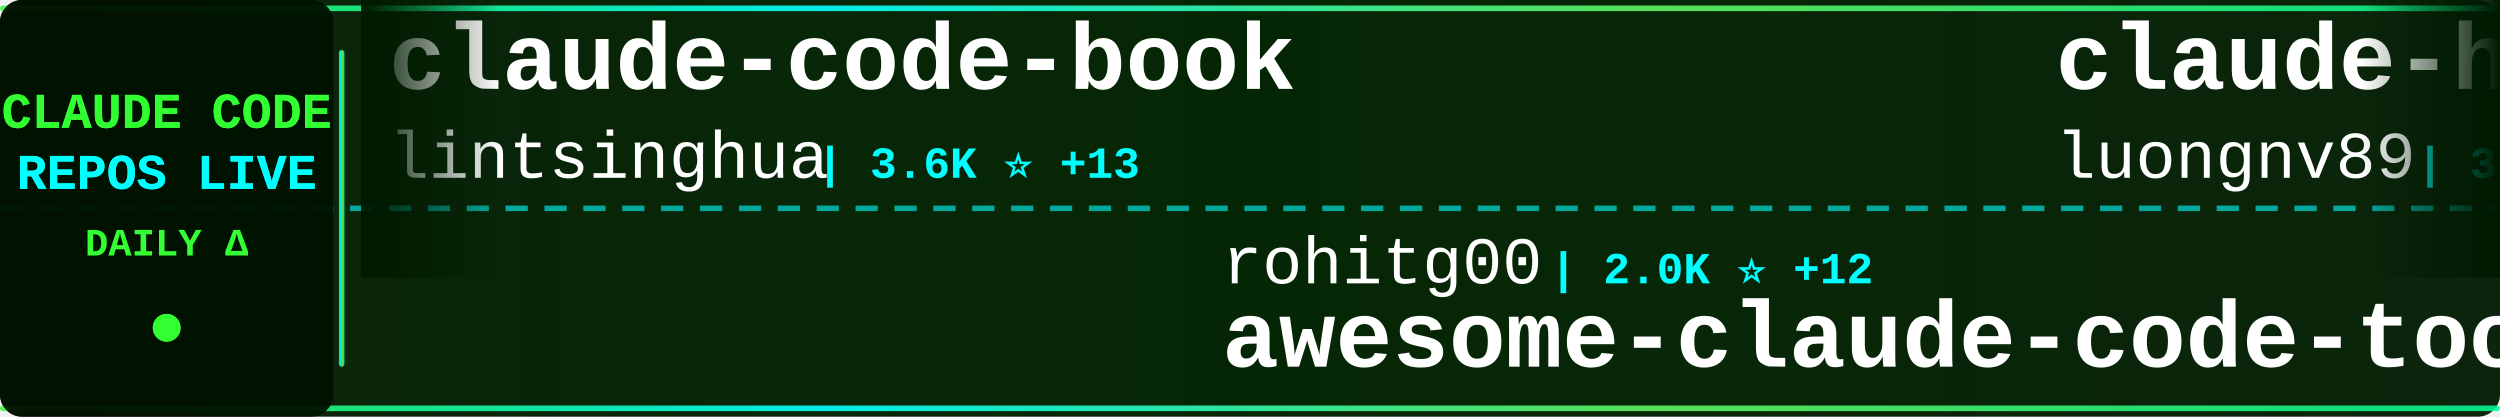
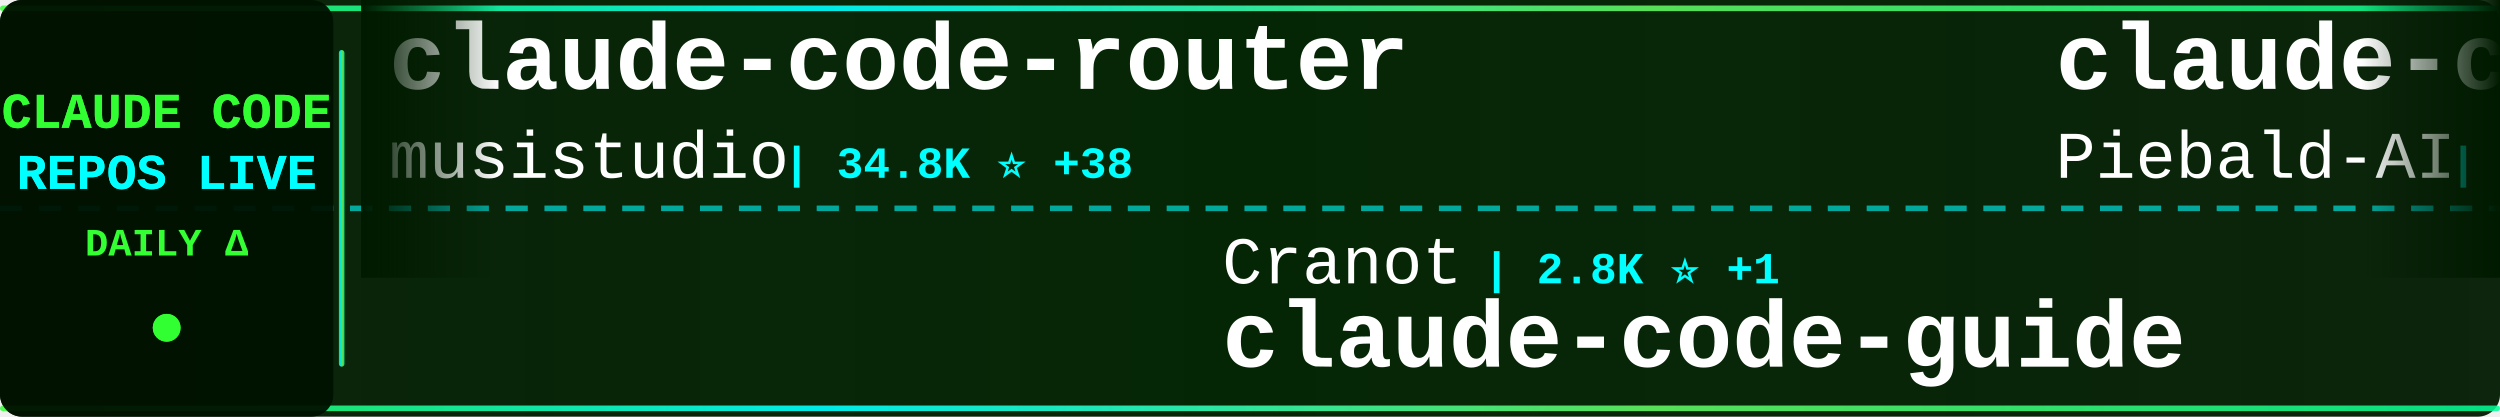
<svg xmlns="http://www.w3.org/2000/svg" width="900" height="150">
  <defs>
    <linearGradient id="tickerBg" x1="0%" y1="0%" x2="100%" y2="0%">
      <stop offset="0%" style="stop-color:#001a00;stop-opacity:0.95" />
      <stop offset="50%" style="stop-color:#002200;stop-opacity:0.98" />
      <stop offset="100%" style="stop-color:#001a00;stop-opacity:0.95" />
    </linearGradient>
    <linearGradient id="borderGrad" x1="0%" y1="0%" x2="100%" y2="0%">
      <stop offset="0%" style="stop-color:#33ff33;stop-opacity:0.85">
        <animate attributeName="stop-opacity" values="0.85;1;0.85" dur="2s" repeatCount="indefinite" />
      </stop>
      <stop offset="33%" style="stop-color:#00ffff;stop-opacity:0.9">
        <animate attributeName="stop-opacity" values="0.9;1;0.9" dur="2.2s" repeatCount="indefinite" />
      </stop>
      <stop offset="66%" style="stop-color:#66ff66;stop-opacity:0.85">
        <animate attributeName="stop-opacity" values="0.85;1;0.85" dur="1.8s" repeatCount="indefinite" />
      </stop>
      <stop offset="100%" style="stop-color:#00ff99;stop-opacity:0.85">
        <animate attributeName="stop-opacity" values="0.85;1;0.85" dur="2s" repeatCount="indefinite" />
      </stop>
    </linearGradient>
    <filter id="textGlow">
      <feGaussianBlur stdDeviation="0.1" result="coloredBlur" />
      <feMerge>
        <feMergeNode in="coloredBlur" />
        <feMergeNode in="SourceGraphic" />
      </feMerge>
    </filter>
    <filter id="metricGlow">
      <feGaussianBlur stdDeviation="0.2" result="coloredBlur" />
      <feMerge>
        <feMergeNode in="coloredBlur" />
        <feMergeNode in="SourceGraphic" />
      </feMerge>
    </filter>
    <linearGradient id="leftFade" x1="0%" y1="0%" x2="100%" y2="0%">
      <stop offset="0%" style="stop-color:#001a00;stop-opacity:1" />
      <stop offset="100%" style="stop-color:#001a00;stop-opacity:0" />
    </linearGradient>
    <linearGradient id="rightFade" x1="0%" y1="0%" x2="100%" y2="0%">
      <stop offset="0%" style="stop-color:#001a00;stop-opacity:0" />
      <stop offset="100%" style="stop-color:#001a00;stop-opacity:1" />
    </linearGradient>
  </defs>
  <rect width="900" height="150" fill="url(#tickerBg)" rx="8" />
  <rect x="0" y="2" width="900" height="2" fill="url(#borderGrad)" rx="1" />
  <rect x="0" y="146" width="900" height="2" fill="url(#borderGrad)" rx="1" />
  <line x1="0" y1="75" x2="900" y2="75" stroke="#00ffff" stroke-width="2" stroke-dasharray="8 6" opacity="0.6" />
  <rect x="0" y="0" width="120" height="150" fill="#001100" opacity="0.95" rx="8" />
  <text x="60" y="46" font-family="'Courier New', monospace" font-size="18" font-weight="bold" fill="#33ff33" text-anchor="middle" filter="url(#textGlow)">
    CLAUDE CODE
  </text>
  <text x="60" y="68" font-family="'Courier New', monospace" font-size="18" font-weight="bold" fill="#00ffff" text-anchor="middle" filter="url(#textGlow)">
    REPOS LIVE
  </text>
  <text x="60" y="92" font-family="'Courier New', monospace" font-size="14" font-weight="bold" fill="#33ff33" text-anchor="middle">
    DAILY Δ
  </text>
  <circle cx="60" cy="118" r="5" fill="#33ff33" filter="url(#metricGlow)">
    <animate attributeName="r" values="4;6;4" dur="1.5s" repeatCount="indefinite" />
    <animate attributeName="opacity" values="0.6;1;0.6" dur="1.5s" repeatCount="indefinite" />
  </circle>
  <rect x="122" y="18" width="2" height="114" fill="url(#borderGrad)" rx="1" />
  <clipPath id="tickerClip">
    <rect x="130" y="0" width="770" height="150" />
  </clipPath>
  <g clip-path="url(#tickerClip)">
    <g id="tickerItems">
      <animateTransform attributeName="transform" attributeType="XML" type="translate" from="0 0" to="-3000 0" dur="54s" repeatCount="indefinite" />
      <g transform="translate(0, 0)">
-         <text x="140" y="32" font-family="'Courier New', monospace" font-size="34" font-weight="bold" fill="#ffffff">claude-code-book</text>
-         <text x="140" y="64" font-family="'Courier New', monospace" font-size="24" font-weight="normal" fill="#ffffff" opacity="1.0">lintsinghua</text>
-         <text x="294" y="64" font-family="'Courier New', monospace" font-size="16" font-weight="bold" fill="#00ffff"> | 3.6K ⭐ +13</text>
+         <text x="140" y="32" font-family="'Courier New', monospace" font-size="34" font-weight="bold" fill="#ffffff">claude-code-router</text>
+         <text x="140" y="64" font-family="'Courier New', monospace" font-size="24" font-weight="normal" fill="#ffffff" opacity="1.0">musistudio</text>
+         <text x="282" y="64" font-family="'Courier New', monospace" font-size="16" font-weight="bold" fill="#00ffff"> | 34.8K ⭐ +38</text>
      </g>
      <g transform="translate(300, 0)">
-         <text x="140" y="102" font-family="'Courier New', monospace" font-size="24" font-weight="normal" fill="#ffffff" opacity="1.0">rohitg00</text>
-         <text x="258" y="102" font-family="'Courier New', monospace" font-size="16" font-weight="bold" fill="#00ffff"> | 2.0K ⭐ +12</text>
-         <text x="140" y="132" font-family="'Courier New', monospace" font-size="34" font-weight="bold" fill="#ffffff">awesome-claude-code-tool...</text>
+         <text x="140" y="102" font-family="'Courier New', monospace" font-size="24" font-weight="normal" fill="#ffffff" opacity="1.0">Cranot</text>
+         <text x="234" y="102" font-family="'Courier New', monospace" font-size="16" font-weight="bold" fill="#00ffff"> | 2.8K ⭐ +1</text>
+         <text x="140" y="132" font-family="'Courier New', monospace" font-size="34" font-weight="bold" fill="#ffffff">claude-code-guide</text>
      </g>
      <g transform="translate(600, 0)">
+         <text x="140" y="32" font-family="'Courier New', monospace" font-size="34" font-weight="bold" fill="#ffffff">claude-code-system-promp...</text>
+         <text x="140" y="64" font-family="'Courier New', monospace" font-size="24" font-weight="normal" fill="#ffffff" opacity="1.0">Piebald-AI</text>
+         <text x="282" y="64" font-family="'Courier New', monospace" font-size="16" font-weight="bold" fill="#00ffff"> | 10.9K ⭐ +29</text>
+       </g>
+       <g transform="translate(900, 0)">
+         <text x="140" y="102" font-family="'Courier New', monospace" font-size="24" font-weight="normal" fill="#ffffff" opacity="1.0">RichardAtCT</text>
+         <text x="294" y="102" font-family="'Courier New', monospace" font-size="16" font-weight="bold" fill="#00ffff"> | 2.7K ⭐</text>
+         <text x="140" y="132" font-family="'Courier New', monospace" font-size="34" font-weight="bold" fill="#ffffff">claude-code-telegram</text>
+       </g>
+       <g transform="translate(1200, 0)">
        <text x="140" y="32" font-family="'Courier New', monospace" font-size="34" font-weight="bold" fill="#ffffff">claude-howto</text>
        <text x="140" y="64" font-family="'Courier New', monospace" font-size="24" font-weight="normal" fill="#ffffff" opacity="1.0">luongnv89</text>
-         <text x="270" y="64" font-family="'Courier New', monospace" font-size="16" font-weight="bold" fill="#00ffff"> | 36.2K ⭐ +361</text>
-       </g>
-       <g transform="translate(900, 0)">
-         <text x="140" y="102" font-family="'Courier New', monospace" font-size="24" font-weight="normal" fill="#ffffff" opacity="1.0">Yeachan-Heo</text>
-         <text x="294" y="102" font-family="'Courier New', monospace" font-size="16" font-weight="bold" fill="#00ffff"> | 36.1K ⭐ +70</text>
-         <text x="140" y="132" font-family="'Courier New', monospace" font-size="34" font-weight="bold" fill="#ffffff">oh-my-claudecode</text>
-       </g>
-       <g transform="translate(1200, 0)">
-         <text x="140" y="32" font-family="'Courier New', monospace" font-size="34" font-weight="bold" fill="#ffffff">claude-code-rev</text>
-         <text x="140" y="64" font-family="'Courier New', monospace" font-size="24" font-weight="normal" fill="#ffffff" opacity="1.0">oboard</text>
-         <text x="234" y="64" font-family="'Courier New', monospace" font-size="16" font-weight="bold" fill="#00ffff"> | 3.2K ⭐ +5</text>
+         <text x="270" y="64" font-family="'Courier New', monospace" font-size="16" font-weight="bold" fill="#00ffff"> | 36.3K ⭐ +218</text>
      </g>
      <g transform="translate(1500, 0)">
-         <text x="140" y="102" font-family="'Courier New', monospace" font-size="24" font-weight="normal" fill="#ffffff" opacity="1.0">anthropics</text>
-         <text x="282" y="102" font-family="'Courier New', monospace" font-size="16" font-weight="bold" fill="#00ffff"> | 148.6K ⭐ +524</text>
-         <text x="140" y="132" font-family="'Courier New', monospace" font-size="34" font-weight="bold" fill="#ffffff">skills</text>
+         <text x="140" y="102" font-family="'Courier New', monospace" font-size="24" font-weight="normal" fill="#ffffff" opacity="1.0">alejandrobalderas</text>
+         <text x="366" y="102" font-family="'Courier New', monospace" font-size="16" font-weight="bold" fill="#00ffff"> | 2.2K ⭐ +4</text>
+         <text x="140" y="132" font-family="'Courier New', monospace" font-size="34" font-weight="bold" fill="#ffffff">claude-code-from-source</text>
      </g>
      <g transform="translate(1800, 0)">
-         <text x="140" y="32" font-family="'Courier New', monospace" font-size="34" font-weight="bold" fill="#ffffff">Claude-Code-Game-Studios</text>
-         <text x="140" y="64" font-family="'Courier New', monospace" font-size="24" font-weight="normal" fill="#ffffff" opacity="1.0">Donchitos</text>
-         <text x="270" y="64" font-family="'Courier New', monospace" font-size="16" font-weight="bold" fill="#00ffff"> | 21.3K ⭐ +111</text>
+         <text x="140" y="32" font-family="'Courier New', monospace" font-size="34" font-weight="bold" fill="#ffffff">claude-code-sub-agents</text>
+         <text x="140" y="64" font-family="'Courier New', monospace" font-size="24" font-weight="normal" fill="#ffffff" opacity="1.0">lst97</text>
+         <text x="222" y="64" font-family="'Courier New', monospace" font-size="16" font-weight="bold" fill="#00ffff"> | 1.6K ⭐</text>
      </g>
      <g transform="translate(2100, 0)">
-         <text x="140" y="102" font-family="'Courier New', monospace" font-size="24" font-weight="normal" fill="#ffffff" opacity="1.0">kodu-ai</text>
-         <text x="246" y="102" font-family="'Courier New', monospace" font-size="16" font-weight="bold" fill="#00ffff"> | 5.3K ⭐</text>
-         <text x="140" y="132" font-family="'Courier New', monospace" font-size="34" font-weight="bold" fill="#ffffff">claude-coder</text>
+         <text x="140" y="102" font-family="'Courier New', monospace" font-size="24" font-weight="normal" fill="#ffffff" opacity="1.0">Alishahryar1</text>
+         <text x="306" y="102" font-family="'Courier New', monospace" font-size="16" font-weight="bold" fill="#00ffff"> | 33.5K ⭐ +214</text>
+         <text x="140" y="132" font-family="'Courier New', monospace" font-size="34" font-weight="bold" fill="#ffffff">free-claude-code</text>
      </g>
      <g transform="translate(2400, 0)">
-         <text x="140" y="32" font-family="'Courier New', monospace" font-size="34" font-weight="bold" fill="#ffffff">claude-code-base-action</text>
-         <text x="140" y="64" font-family="'Courier New', monospace" font-size="24" font-weight="normal" fill="#ffffff" opacity="1.0">anthropics</text>
-         <text x="282" y="64" font-family="'Courier New', monospace" font-size="16" font-weight="bold" fill="#00ffff"> | 868 ⭐ +3</text>
+         <text x="140" y="32" font-family="'Courier New', monospace" font-size="34" font-weight="bold" fill="#ffffff">claude-code-engineering</text>
+         <text x="140" y="64" font-family="'Courier New', monospace" font-size="24" font-weight="normal" fill="#ffffff" opacity="1.0">huangjia2019</text>
+         <text x="306" y="64" font-family="'Courier New', monospace" font-size="16" font-weight="bold" fill="#00ffff"> | 812 ⭐ +9</text>
      </g>
      <g transform="translate(2700, 0)">
-         <text x="140" y="102" font-family="'Courier New', monospace" font-size="24" font-weight="normal" fill="#ffffff" opacity="1.0">musistudio</text>
-         <text x="282" y="102" font-family="'Courier New', monospace" font-size="16" font-weight="bold" fill="#00ffff"> | 34.8K ⭐ +25</text>
-         <text x="140" y="132" font-family="'Courier New', monospace" font-size="34" font-weight="bold" fill="#ffffff">claude-code-router</text>
+         <text x="140" y="102" font-family="'Courier New', monospace" font-size="24" font-weight="normal" fill="#ffffff" opacity="1.0">disler</text>
+         <text x="234" y="102" font-family="'Courier New', monospace" font-size="16" font-weight="bold" fill="#00ffff"> | 1.4K ⭐ +5</text>
+         <text x="140" y="132" font-family="'Courier New', monospace" font-size="34" font-weight="bold" fill="#ffffff">pi-vs-claude-code</text>
      </g>
      <g transform="translate(3000, 0)">
-         <text x="140" y="32" font-family="'Courier New', monospace" font-size="34" font-weight="bold" fill="#ffffff">claude-code-book</text>
-         <text x="140" y="64" font-family="'Courier New', monospace" font-size="24" font-weight="normal" fill="#ffffff" opacity="1.0">lintsinghua</text>
-         <text x="294" y="64" font-family="'Courier New', monospace" font-size="16" font-weight="bold" fill="#00ffff"> | 3.6K ⭐ +13</text>
+         <text x="140" y="32" font-family="'Courier New', monospace" font-size="34" font-weight="bold" fill="#ffffff">claude-code-router</text>
+         <text x="140" y="64" font-family="'Courier New', monospace" font-size="24" font-weight="normal" fill="#ffffff" opacity="1.0">musistudio</text>
+         <text x="282" y="64" font-family="'Courier New', monospace" font-size="16" font-weight="bold" fill="#00ffff"> | 34.8K ⭐ +38</text>
      </g>
      <g transform="translate(3300, 0)">
-         <text x="140" y="102" font-family="'Courier New', monospace" font-size="24" font-weight="normal" fill="#ffffff" opacity="1.0">rohitg00</text>
-         <text x="258" y="102" font-family="'Courier New', monospace" font-size="16" font-weight="bold" fill="#00ffff"> | 2.0K ⭐ +12</text>
-         <text x="140" y="132" font-family="'Courier New', monospace" font-size="34" font-weight="bold" fill="#ffffff">awesome-claude-code-tool...</text>
+         <text x="140" y="102" font-family="'Courier New', monospace" font-size="24" font-weight="normal" fill="#ffffff" opacity="1.0">Cranot</text>
+         <text x="234" y="102" font-family="'Courier New', monospace" font-size="16" font-weight="bold" fill="#00ffff"> | 2.8K ⭐ +1</text>
+         <text x="140" y="132" font-family="'Courier New', monospace" font-size="34" font-weight="bold" fill="#ffffff">claude-code-guide</text>
      </g>
      <g transform="translate(3600, 0)">
-         <text x="140" y="32" font-family="'Courier New', monospace" font-size="34" font-weight="bold" fill="#ffffff">claude-howto</text>
-         <text x="140" y="64" font-family="'Courier New', monospace" font-size="24" font-weight="normal" fill="#ffffff" opacity="1.0">luongnv89</text>
-         <text x="270" y="64" font-family="'Courier New', monospace" font-size="16" font-weight="bold" fill="#00ffff"> | 36.2K ⭐ +361</text>
+         <text x="140" y="32" font-family="'Courier New', monospace" font-size="34" font-weight="bold" fill="#ffffff">claude-code-system-promp...</text>
+         <text x="140" y="64" font-family="'Courier New', monospace" font-size="24" font-weight="normal" fill="#ffffff" opacity="1.0">Piebald-AI</text>
+         <text x="282" y="64" font-family="'Courier New', monospace" font-size="16" font-weight="bold" fill="#00ffff"> | 10.9K ⭐ +29</text>
      </g>
      <g transform="translate(3900, 0)">
-         <text x="140" y="102" font-family="'Courier New', monospace" font-size="24" font-weight="normal" fill="#ffffff" opacity="1.0">Yeachan-Heo</text>
-         <text x="294" y="102" font-family="'Courier New', monospace" font-size="16" font-weight="bold" fill="#00ffff"> | 36.1K ⭐ +70</text>
-         <text x="140" y="132" font-family="'Courier New', monospace" font-size="34" font-weight="bold" fill="#ffffff">oh-my-claudecode</text>
+         <text x="140" y="102" font-family="'Courier New', monospace" font-size="24" font-weight="normal" fill="#ffffff" opacity="1.0">RichardAtCT</text>
+         <text x="294" y="102" font-family="'Courier New', monospace" font-size="16" font-weight="bold" fill="#00ffff"> | 2.7K ⭐</text>
+         <text x="140" y="132" font-family="'Courier New', monospace" font-size="34" font-weight="bold" fill="#ffffff">claude-code-telegram</text>
      </g>
    </g>
  </g>
  <rect x="130" y="0" width="50" height="100" fill="url(#leftFade)" />
  <rect x="850" y="0" width="50" height="100" fill="url(#rightFade)" />
</svg>
